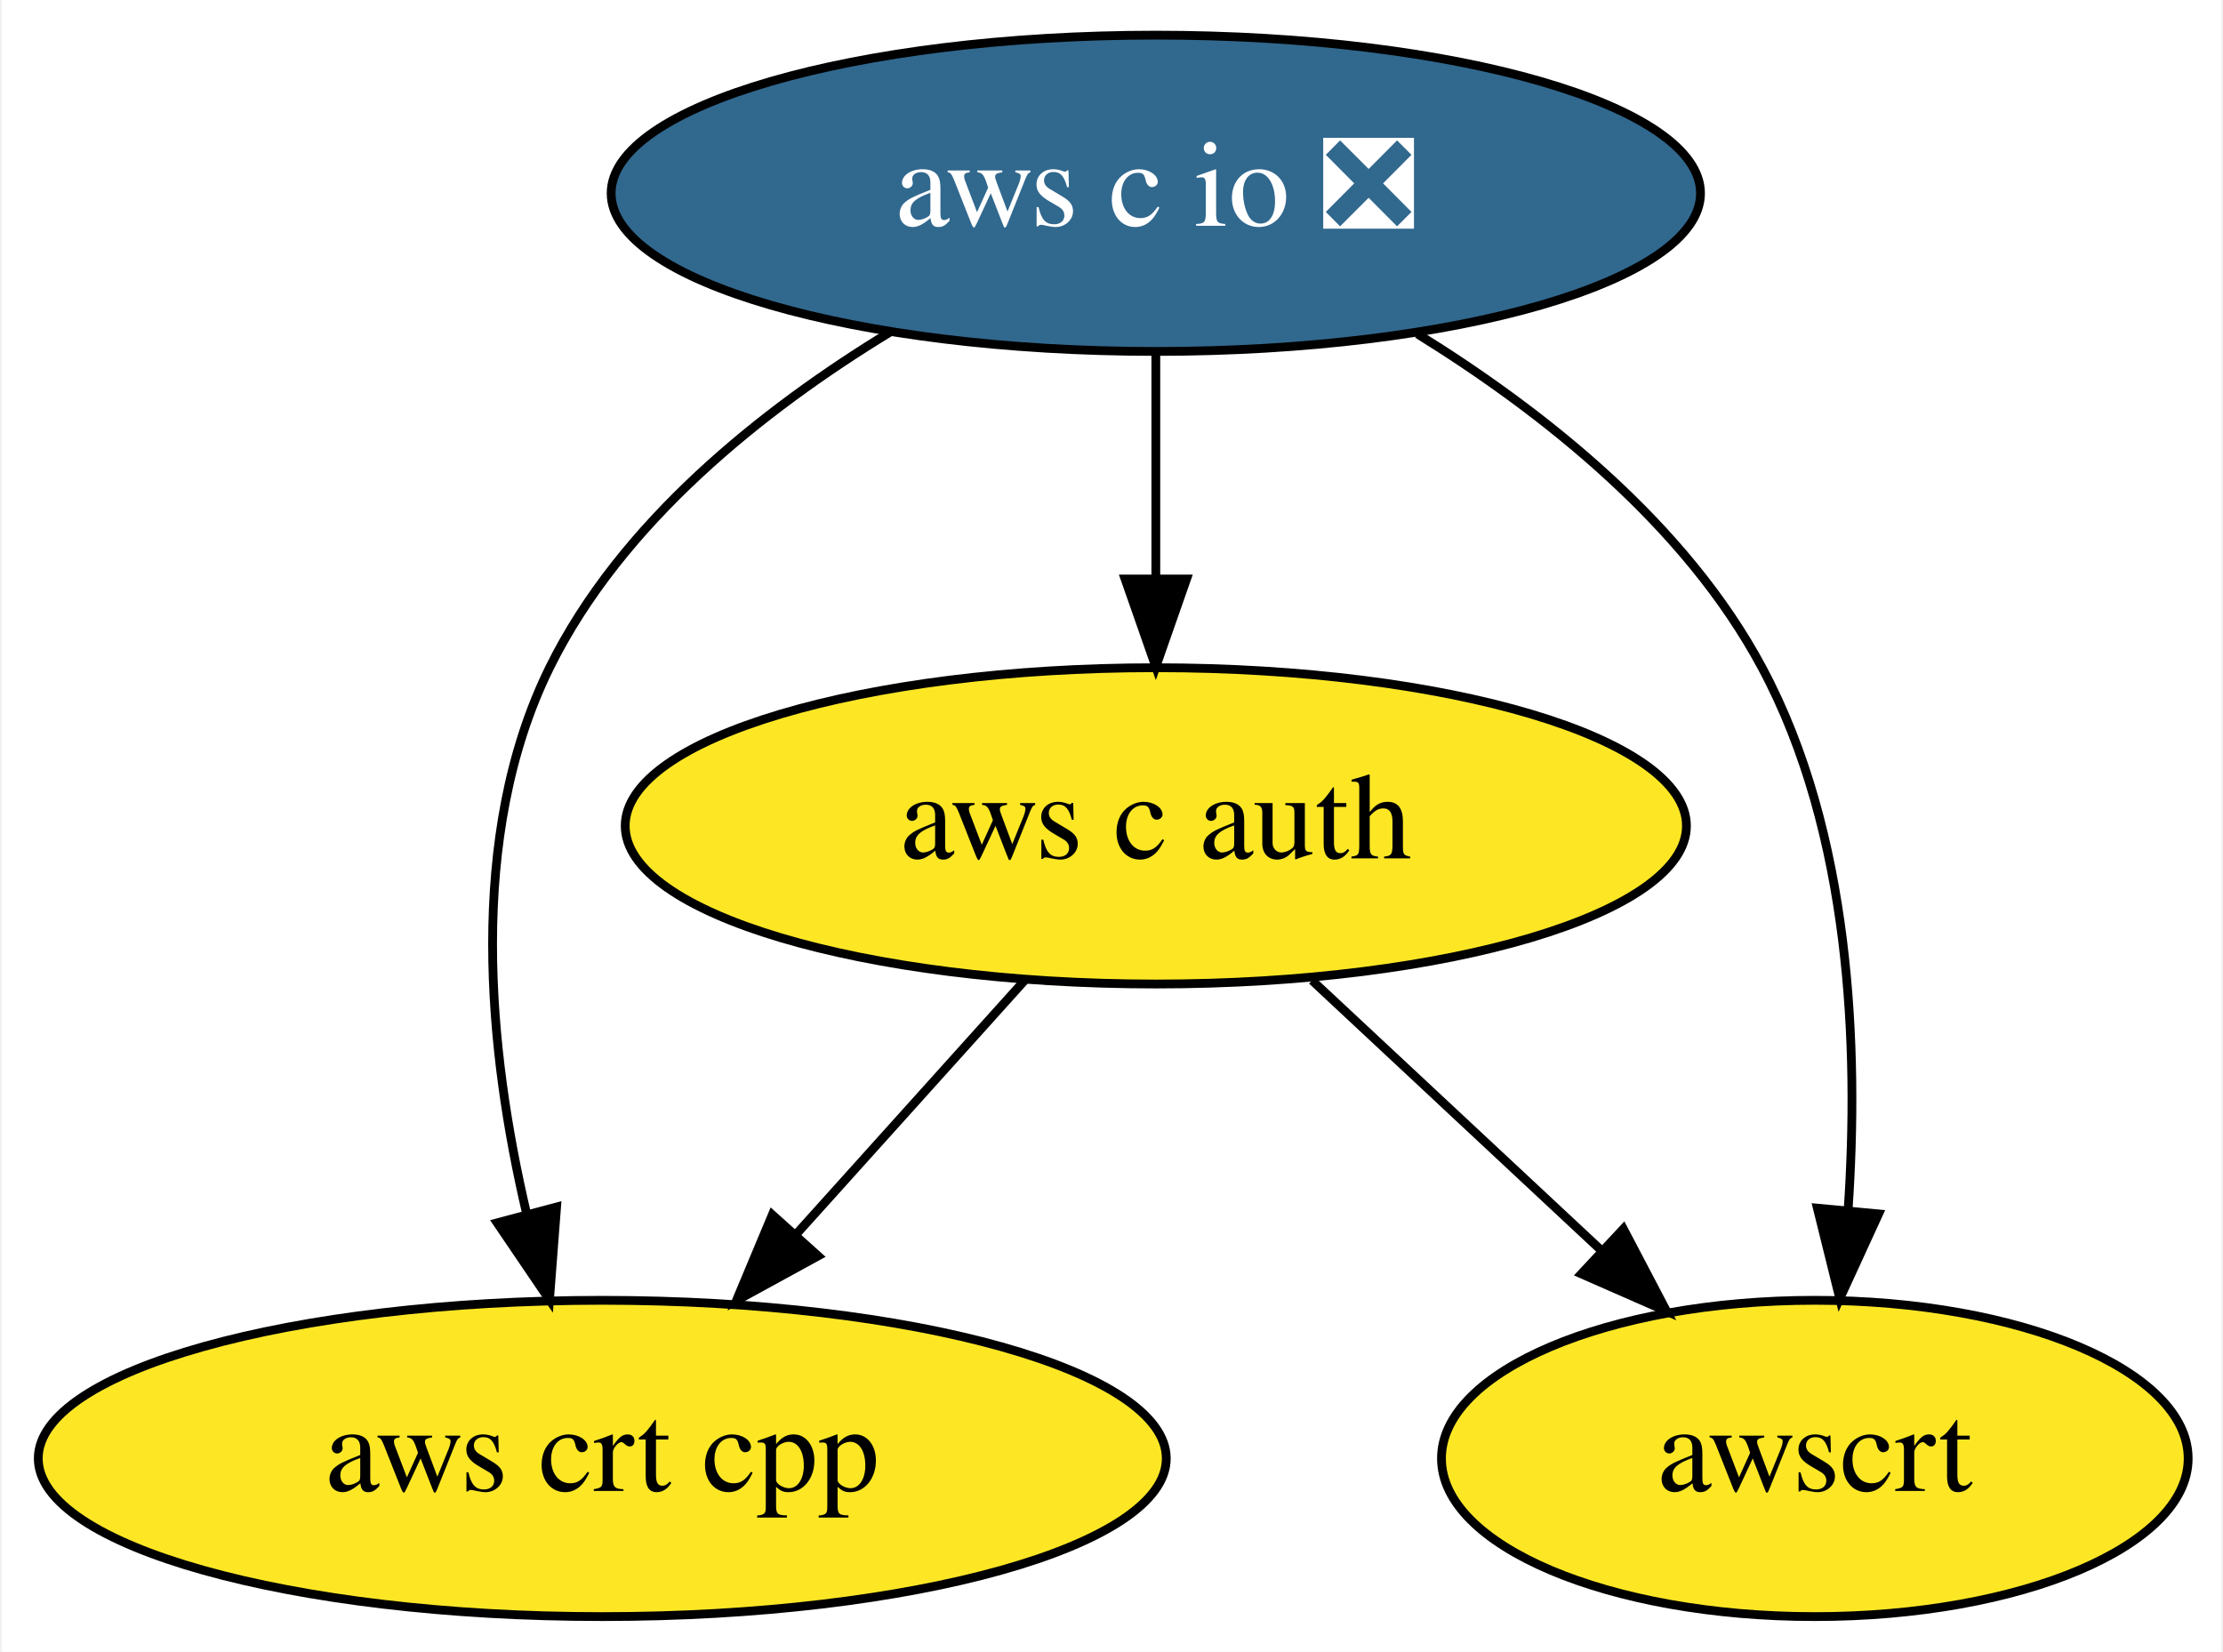
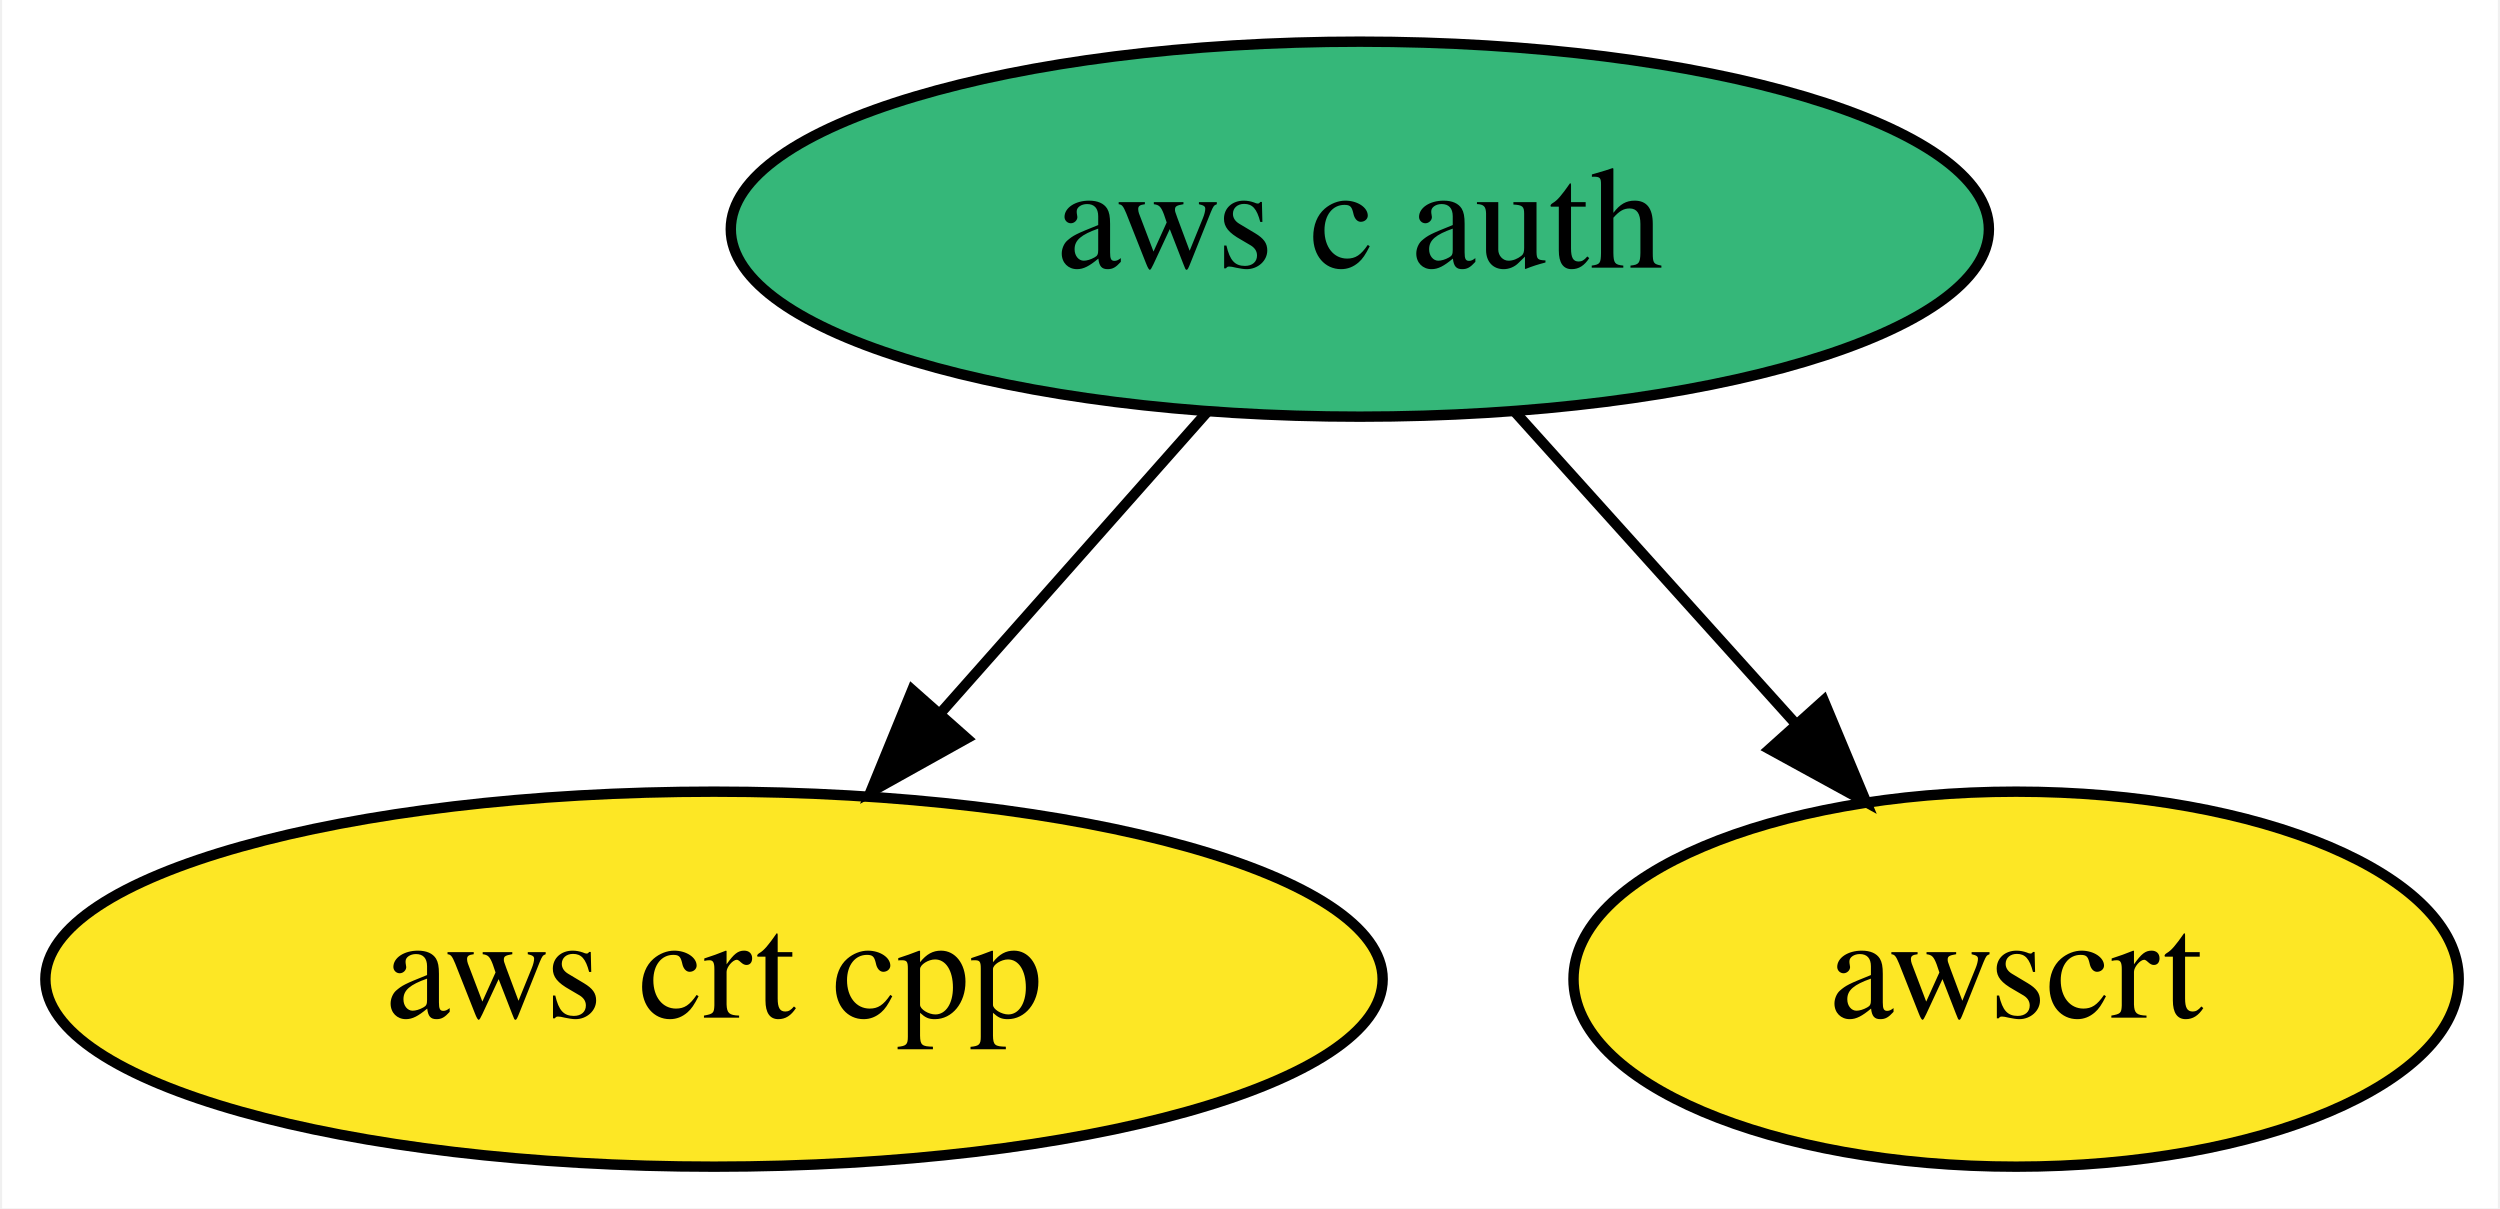
- <svg xmlns="http://www.w3.org/2000/svg" xmlns:xlink="http://www.w3.org/1999/xlink" width="253pt" height="188pt" viewBox="0.00 0.00 252.59 188.00">
-   <g id="graph0" class="graph" transform="scale(1 1) rotate(0) translate(4 184)">
-     <polygon fill="white" stroke="transparent" points="-4,4 -4,-184 248.59,-184 248.59,4 -4,4" />
+ <svg xmlns="http://www.w3.org/2000/svg" xmlns:xlink="http://www.w3.org/1999/xlink" width="240pt" height="116pt" viewBox="0.00 0.00 239.59 116.00">
+   <g id="graph0" class="graph" transform="scale(1 1) rotate(0) translate(4 112)">
+     <polygon fill="white" stroke="transparent" points="-4,4 -4,-112 235.59,-112 235.59,4 -4,4" />
    <g id="node1" class="node">
      <g id="a_node1">
-         <a xlink:href="https://github.com/conda-forge/aws-c-io-feedstock/pull/77" xlink:title="aws c io ❎">
-           <ellipse fill="#31688e" stroke="black" cx="127.34" cy="-162" rx="61.99" ry="18" />
-           <text text-anchor="middle" x="127.34" y="-158.3" font-family="Times,serif" font-size="14.00" fill="white">aws c io ❎</text>
+         <a xlink:href="https://github.com/conda-forge/aws-c-auth-feedstock" xlink:title="aws c auth">
+           <ellipse fill="#35b779" stroke="black" cx="126.34" cy="-90" rx="60.39" ry="18" />
+           <text text-anchor="middle" x="126.34" y="-86.3" font-family="Times,serif" font-size="14.00">aws c auth</text>
        </a>
      </g>
    </g>
    <g id="node2" class="node">
      <g id="a_node2">
-         <a xlink:href="https://github.com/conda-forge/aws-c-auth-feedstock" xlink:title="aws c auth">
-           <ellipse fill="#fde725" stroke="black" cx="127.34" cy="-90" rx="60.39" ry="18" />
-           <text text-anchor="middle" x="127.34" y="-86.3" font-family="Times,serif" font-size="14.00">aws c auth</text>
-         </a>
-       </g>
-     </g>
-     <g id="edge1" class="edge">
-       <path fill="none" stroke="black" d="M127.34,-143.7C127.34,-135.98 127.34,-126.71 127.34,-118.11" />
-       <polygon fill="black" stroke="black" points="130.84,-118.1 127.34,-108.1 123.84,-118.1 130.84,-118.1" />
-     </g>
-     <g id="node3" class="node">
-       <g id="a_node3">
        <a xlink:href="https://github.com/conda-forge/aws-crt-cpp-feedstock" xlink:title="aws crt cpp">
          <ellipse fill="#fde725" stroke="black" cx="64.34" cy="-18" rx="64.19" ry="18" />
          <text text-anchor="middle" x="64.34" y="-14.3" font-family="Times,serif" font-size="14.00">aws crt cpp</text>
        </a>
      </g>
    </g>
-     <g id="edge2" class="edge">
-       <path fill="none" stroke="black" d="M97.12,-146.22C82.54,-137.34 66.49,-124.53 58.34,-108 48.86,-88.75 51.4,-64.26 55.73,-45.85" />
-       <polygon fill="black" stroke="black" points="59.14,-46.62 58.33,-36.05 52.38,-44.82 59.14,-46.62" />
+     <g id="edge1" class="edge">
+       <path fill="none" stroke="black" d="M111.65,-72.41C104.04,-63.82 94.6,-53.16 86.16,-43.63" />
+       <polygon fill="black" stroke="black" points="88.61,-41.12 79.36,-35.96 83.37,-45.76 88.61,-41.12" />
    </g>
-     <g id="node4" class="node">
-       <g id="a_node4">
+     <g id="node3" class="node">
+       <g id="a_node3">
        <a xlink:href="https://github.com/conda-forge/awscrt-feedstock" xlink:title="awscrt">
-           <ellipse fill="#fde725" stroke="black" cx="202.34" cy="-18" rx="42.49" ry="18" />
-           <text text-anchor="middle" x="202.34" y="-14.3" font-family="Times,serif" font-size="14.00">awscrt</text>
+           <ellipse fill="#fde725" stroke="black" cx="189.34" cy="-18" rx="42.49" ry="18" />
+           <text text-anchor="middle" x="189.34" y="-14.3" font-family="Times,serif" font-size="14.00">awscrt</text>
        </a>
      </g>
    </g>
-     <g id="edge3" class="edge">
-       <path fill="none" stroke="black" d="M157.12,-145.99C171.57,-137.04 187.65,-124.25 196.34,-108 206.43,-89.17 207.39,-64.79 206.13,-46.32" />
-       <polygon fill="black" stroke="black" points="209.6,-45.83 205.18,-36.2 202.63,-46.49 209.6,-45.83" />
-     </g>
-     <g id="edge4" class="edge">
-       <path fill="none" stroke="black" d="M112.41,-72.41C104.68,-63.82 95.09,-53.16 86.51,-43.63" />
-       <polygon fill="black" stroke="black" points="88.9,-41.05 79.6,-35.96 83.69,-45.73 88.9,-41.05" />
-     </g>
-     <g id="edge5" class="edge">
-       <path fill="none" stroke="black" d="M145.12,-72.41C154.95,-63.24 167.31,-51.7 178.02,-41.7" />
-       <polygon fill="black" stroke="black" points="180.55,-44.13 185.47,-34.75 175.77,-39.01 180.55,-44.13" />
+     <g id="edge2" class="edge">
+       <path fill="none" stroke="black" d="M141.27,-72.41C149.31,-63.48 159.37,-52.31 168.2,-42.5" />
+       <polygon fill="black" stroke="black" points="170.87,-44.76 174.95,-34.99 165.66,-40.08 170.87,-44.76" />
    </g>
  </g>
</svg>
